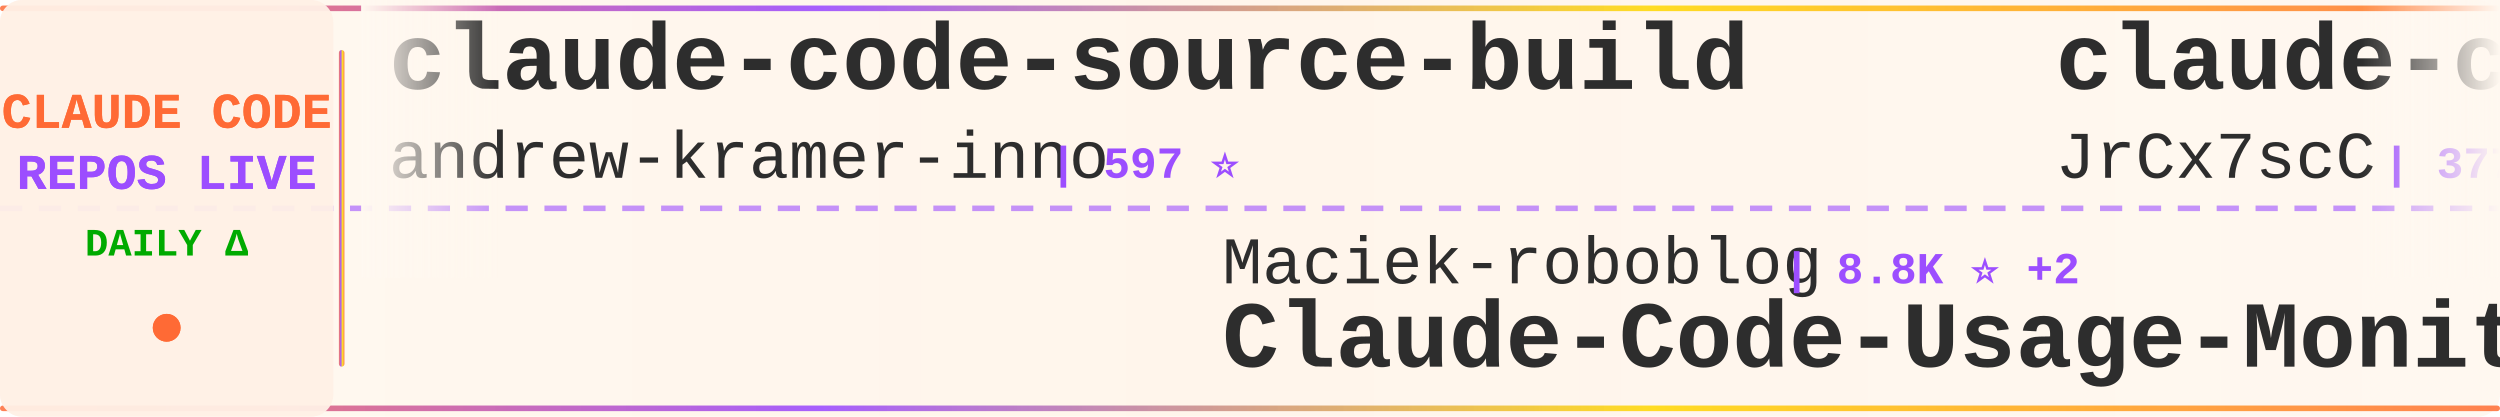
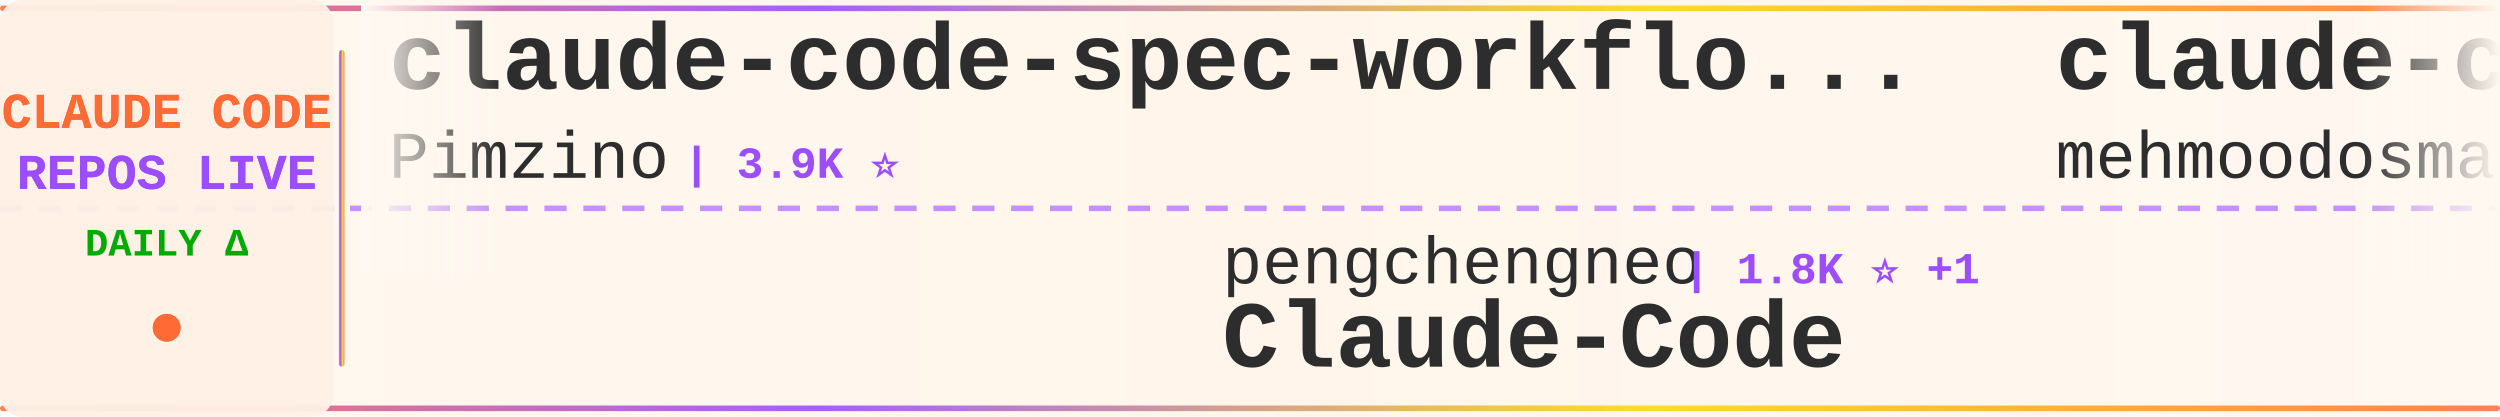
<svg xmlns="http://www.w3.org/2000/svg" width="900" height="150">
  <defs>
    <linearGradient id="tickerBg" x1="0%" y1="0%" x2="100%" y2="0%">
      <stop offset="0%" style="stop-color:#fff8f0;stop-opacity:0.98" />
      <stop offset="50%" style="stop-color:#fff5eb;stop-opacity:1" />
      <stop offset="100%" style="stop-color:#fff8f0;stop-opacity:0.98" />
    </linearGradient>
    <linearGradient id="borderGrad" x1="0%" y1="0%" x2="100%" y2="0%">
      <stop offset="0%" style="stop-color:#FF6B35;stop-opacity:0.85">
        <animate attributeName="stop-opacity" values="0.85;1;0.85" dur="2s" repeatCount="indefinite" />
      </stop>
      <stop offset="33%" style="stop-color:#9C4EFF;stop-opacity:0.9">
        <animate attributeName="stop-opacity" values="0.9;1;0.9" dur="2.2s" repeatCount="indefinite" />
      </stop>
      <stop offset="66%" style="stop-color:#FFD700;stop-opacity:0.85">
        <animate attributeName="stop-opacity" values="0.85;1;0.85" dur="1.8s" repeatCount="indefinite" />
      </stop>
      <stop offset="100%" style="stop-color:#FF6B35;stop-opacity:0.85">
        <animate attributeName="stop-opacity" values="0.85;1;0.85" dur="2s" repeatCount="indefinite" />
      </stop>
    </linearGradient>
    <filter id="textGlow">
      <feGaussianBlur stdDeviation="0.15" result="coloredBlur" />
      <feMerge>
        <feMergeNode in="coloredBlur" />
        <feMergeNode in="SourceGraphic" />
      </feMerge>
    </filter>
    <filter id="metricGlow">
      <feGaussianBlur stdDeviation="0.2" result="coloredBlur" />
      <feMerge>
        <feMergeNode in="coloredBlur" />
        <feMergeNode in="SourceGraphic" />
      </feMerge>
    </filter>
    <linearGradient id="leftFade" x1="0%" y1="0%" x2="100%" y2="0%">
      <stop offset="0%" style="stop-color:#fff8f0;stop-opacity:1" />
      <stop offset="100%" style="stop-color:#fff8f0;stop-opacity:0" />
    </linearGradient>
    <linearGradient id="rightFade" x1="0%" y1="0%" x2="100%" y2="0%">
      <stop offset="0%" style="stop-color:#fff8f0;stop-opacity:0" />
      <stop offset="100%" style="stop-color:#fff8f0;stop-opacity:1" />
    </linearGradient>
  </defs>
  <rect width="900" height="150" fill="url(#tickerBg)" rx="8" />
  <rect x="0" y="2" width="900" height="2" fill="url(#borderGrad)" rx="1" />
  <rect x="0" y="146" width="900" height="2" fill="url(#borderGrad)" rx="1" />
  <line x1="0" y1="75" x2="900" y2="75" stroke="#9C4EFF" stroke-width="2" stroke-dasharray="8 6" opacity="0.6" />
  <rect x="0" y="0" width="120" height="150" fill="#fff0e6" opacity="0.95" rx="8" />
  <text x="60" y="46" font-family="'Courier New', monospace" font-size="18" font-weight="bold" fill="#FF6B35" text-anchor="middle" filter="url(#textGlow)">
    CLAUDE CODE
  </text>
  <text x="60" y="68" font-family="'Courier New', monospace" font-size="18" font-weight="bold" fill="#9C4EFF" text-anchor="middle" filter="url(#textGlow)">
    REPOS LIVE
  </text>
  <text x="60" y="92" font-family="'Courier New', monospace" font-size="14" font-weight="bold" fill="#00aa00" text-anchor="middle">
    DAILY Δ
  </text>
  <circle cx="60" cy="118" r="5" fill="#FF6B35" filter="url(#metricGlow)">
    <animate attributeName="r" values="4;6;4" dur="1.5s" repeatCount="indefinite" />
    <animate attributeName="opacity" values="0.6;1;0.6" dur="1.5s" repeatCount="indefinite" />
  </circle>
  <rect x="122" y="18" width="2" height="114" fill="url(#borderGrad)" rx="1" />
  <clipPath id="tickerClip">
    <rect x="130" y="0" width="770" height="150" />
  </clipPath>
  <g clip-path="url(#tickerClip)">
    <g id="tickerItems">
      <animateTransform attributeName="transform" attributeType="XML" type="translate" from="0 0" to="-3000 0" dur="54s" repeatCount="indefinite" />
      <g transform="translate(0, 0)">
+         <text x="140" y="32" font-family="'Courier New', monospace" font-size="34" font-weight="bold" fill="#2d2d2d">claude-code-spec-workflo...</text>
+         <text x="140" y="64" font-family="'Courier New', monospace" font-size="24" font-weight="normal" fill="#2d2d2d" opacity="1.0">Pimzino</text>
+         <text x="246" y="64" font-family="'Courier New', monospace" font-size="16" font-weight="bold" fill="#9C4EFF"> | 3.9K ⭐</text>
+       </g>
+       <g transform="translate(300, 0)">
+         <text x="140" y="102" font-family="'Courier New', monospace" font-size="24" font-weight="normal" fill="#2d2d2d" opacity="1.0">pengchengneo</text>
+         <text x="306" y="102" font-family="'Courier New', monospace" font-size="16" font-weight="bold" fill="#9C4EFF"> | 1.8K ⭐ +1</text>
+         <text x="140" y="132" font-family="'Courier New', monospace" font-size="34" font-weight="bold" fill="#2d2d2d">Claude-Code</text>
+       </g>
+       <g transform="translate(600, 0)">
+         <text x="140" y="32" font-family="'Courier New', monospace" font-size="34" font-weight="bold" fill="#2d2d2d">claude-code</text>
+         <text x="140" y="64" font-family="'Courier New', monospace" font-size="24" font-weight="normal" fill="#2d2d2d" opacity="1.0">mehmoodosman</text>
+         <text x="306" y="64" font-family="'Courier New', monospace" font-size="16" font-weight="bold" fill="#9C4EFF"> | 172 ⭐</text>
+       </g>
+       <g transform="translate(900, 0)">
+         <text x="140" y="102" font-family="'Courier New', monospace" font-size="24" font-weight="normal" fill="#2d2d2d" opacity="1.0">shanraisshan</text>
+         <text x="306" y="102" font-family="'Courier New', monospace" font-size="16" font-weight="bold" fill="#9C4EFF"> | 69.2K ⭐ +48</text>
+         <text x="140" y="132" font-family="'Courier New', monospace" font-size="34" font-weight="bold" fill="#2d2d2d">claude-code-best-practic...</text>
+       </g>
+       <g transform="translate(1200, 0)">
        <text x="140" y="32" font-family="'Courier New', monospace" font-size="34" font-weight="bold" fill="#2d2d2d">claude-code-source-build</text>
        <text x="140" y="64" font-family="'Courier New', monospace" font-size="24" font-weight="normal" fill="#2d2d2d" opacity="1.0">andrew-kramer-inno</text>
        <text x="378" y="64" font-family="'Courier New', monospace" font-size="16" font-weight="bold" fill="#9C4EFF"> | 597 ⭐</text>
      </g>
-       <g transform="translate(300, 0)">
-         <text x="140" y="102" font-family="'Courier New', monospace" font-size="24" font-weight="normal" fill="#2d2d2d" opacity="1.0">Maciek-roboblog</text>
-         <text x="342" y="102" font-family="'Courier New', monospace" font-size="16" font-weight="bold" fill="#9C4EFF"> | 8.8K ⭐ +2</text>
-         <text x="140" y="132" font-family="'Courier New', monospace" font-size="34" font-weight="bold" fill="#2d2d2d">Claude-Code-Usage-Monito...</text>
-       </g>
-       <g transform="translate(600, 0)">
-         <text x="140" y="32" font-family="'Courier New', monospace" font-size="34" font-weight="bold" fill="#2d2d2d">claude-code-source</text>
-         <text x="140" y="64" font-family="'Courier New', monospace" font-size="24" font-weight="normal" fill="#2d2d2d" opacity="1.0">JrCx7scC</text>
-         <text x="258" y="64" font-family="'Courier New', monospace" font-size="16" font-weight="bold" fill="#9C4EFF"> | 377 ⭐</text>
-       </g>
-       <g transform="translate(900, 0)">
-         <text x="140" y="102" font-family="'Courier New', monospace" font-size="24" font-weight="normal" fill="#2d2d2d" opacity="1.0">centminmod</text>
-         <text x="282" y="102" font-family="'Courier New', monospace" font-size="16" font-weight="bold" fill="#9C4EFF"> | 2.7K ⭐ +5</text>
-         <text x="140" y="132" font-family="'Courier New', monospace" font-size="34" font-weight="bold" fill="#2d2d2d">my-claude-code-setup</text>
-       </g>
-       <g transform="translate(1200, 0)">
-         <text x="140" y="32" font-family="'Courier New', monospace" font-size="34" font-weight="bold" fill="#2d2d2d">edmunds-claude-code</text>
-         <text x="140" y="64" font-family="'Courier New', monospace" font-size="24" font-weight="normal" fill="#2d2d2d" opacity="1.0">edmund-io</text>
-         <text x="270" y="64" font-family="'Courier New', monospace" font-size="16" font-weight="bold" fill="#9C4EFF"> | 1.5K ⭐ -1</text>
-       </g>
      <g transform="translate(1500, 0)">
-         <text x="140" y="102" font-family="'Courier New', monospace" font-size="24" font-weight="normal" fill="#2d2d2d" opacity="1.0">luyao618</text>
-         <text x="258" y="102" font-family="'Courier New', monospace" font-size="16" font-weight="bold" fill="#9C4EFF"> | 1.7K ⭐ +1</text>
-         <text x="140" y="132" font-family="'Courier New', monospace" font-size="34" font-weight="bold" fill="#2d2d2d">Claude-Code-Source-Study</text>
+         <text x="140" y="102" font-family="'Courier New', monospace" font-size="24" font-weight="normal" fill="#2d2d2d" opacity="1.0">AprilNEA</text>
+         <text x="258" y="102" font-family="'Courier New', monospace" font-size="16" font-weight="bold" fill="#9C4EFF"> | 393 ⭐</text>
+         <text x="140" y="132" font-family="'Courier New', monospace" font-size="34" font-weight="bold" fill="#2d2d2d">claude-code-source</text>
      </g>
      <g transform="translate(1800, 0)">
-         <text x="140" y="32" font-family="'Courier New', monospace" font-size="34" font-weight="bold" fill="#2d2d2d">claude-code</text>
-         <text x="140" y="64" font-family="'Courier New', monospace" font-size="24" font-weight="normal" fill="#2d2d2d" opacity="1.0">isboyjc</text>
-         <text x="246" y="64" font-family="'Courier New', monospace" font-size="16" font-weight="bold" fill="#9C4EFF"> | 162 ⭐</text>
+         <text x="140" y="32" font-family="'Courier New', monospace" font-size="34" font-weight="bold" fill="#2d2d2d">claude-code-cli</text>
+         <text x="140" y="64" font-family="'Courier New', monospace" font-size="24" font-weight="normal" fill="#2d2d2d" opacity="1.0">huangserva</text>
+         <text x="282" y="64" font-family="'Courier New', monospace" font-size="16" font-weight="bold" fill="#9C4EFF"> | 633 ⭐ +1</text>
      </g>
      <g transform="translate(2100, 0)">
-         <text x="140" y="102" font-family="'Courier New', monospace" font-size="24" font-weight="normal" fill="#2d2d2d" opacity="1.0">davila7</text>
-         <text x="246" y="102" font-family="'Courier New', monospace" font-size="16" font-weight="bold" fill="#9C4EFF"> | 33.9K ⭐ +110</text>
-         <text x="140" y="132" font-family="'Courier New', monospace" font-size="34" font-weight="bold" fill="#2d2d2d">claude-code-templates</text>
+         <text x="140" y="102" font-family="'Courier New', monospace" font-size="24" font-weight="normal" fill="#2d2d2d" opacity="1.0">jarmuine</text>
+         <text x="258" y="102" font-family="'Courier New', monospace" font-size="16" font-weight="bold" fill="#9C4EFF"> | 2.3K ⭐</text>
+         <text x="140" y="132" font-family="'Courier New', monospace" font-size="34" font-weight="bold" fill="#2d2d2d">claude-code</text>
      </g>
      <g transform="translate(2400, 0)">
-         <text x="140" y="32" font-family="'Courier New', monospace" font-size="34" font-weight="bold" fill="#2d2d2d">claude-code</text>
-         <text x="140" y="64" font-family="'Courier New', monospace" font-size="24" font-weight="normal" fill="#2d2d2d" opacity="1.0">Onewon</text>
-         <text x="234" y="64" font-family="'Courier New', monospace" font-size="16" font-weight="bold" fill="#9C4EFF"> | 182 ⭐</text>
+         <text x="140" y="32" font-family="'Courier New', monospace" font-size="34" font-weight="bold" fill="#2d2d2d">awesome-claude-code</text>
+         <text x="140" y="64" font-family="'Courier New', monospace" font-size="24" font-weight="normal" fill="#2d2d2d" opacity="1.0">jqueryscript</text>
+         <text x="306" y="64" font-family="'Courier New', monospace" font-size="16" font-weight="bold" fill="#9C4EFF"> | 553 ⭐</text>
      </g>
      <g transform="translate(2700, 0)">
-         <text x="140" y="102" font-family="'Courier New', monospace" font-size="24" font-weight="normal" fill="#2d2d2d" opacity="1.0">ChinaSiro</text>
-         <text x="270" y="102" font-family="'Courier New', monospace" font-size="16" font-weight="bold" fill="#9C4EFF"> | 9.8K ⭐ +2</text>
-         <text x="140" y="132" font-family="'Courier New', monospace" font-size="34" font-weight="bold" fill="#2d2d2d">claude-code-sourcemap</text>
+         <text x="140" y="102" font-family="'Courier New', monospace" font-size="24" font-weight="normal" fill="#2d2d2d" opacity="1.0">overwirehq</text>
+         <text x="282" y="102" font-family="'Courier New', monospace" font-size="16" font-weight="bold" fill="#9C4EFF"> | 2.8K ⭐</text>
+         <text x="140" y="132" font-family="'Courier New', monospace" font-size="34" font-weight="bold" fill="#2d2d2d">claude-code-telegram</text>
      </g>
      <g transform="translate(3000, 0)">
-         <text x="140" y="32" font-family="'Courier New', monospace" font-size="34" font-weight="bold" fill="#2d2d2d">claude-code-source-build</text>
-         <text x="140" y="64" font-family="'Courier New', monospace" font-size="24" font-weight="normal" fill="#2d2d2d" opacity="1.0">andrew-kramer-inno</text>
-         <text x="378" y="64" font-family="'Courier New', monospace" font-size="16" font-weight="bold" fill="#9C4EFF"> | 597 ⭐</text>
+         <text x="140" y="32" font-family="'Courier New', monospace" font-size="34" font-weight="bold" fill="#2d2d2d">claude-code-spec-workflo...</text>
+         <text x="140" y="64" font-family="'Courier New', monospace" font-size="24" font-weight="normal" fill="#2d2d2d" opacity="1.0">Pimzino</text>
+         <text x="246" y="64" font-family="'Courier New', monospace" font-size="16" font-weight="bold" fill="#9C4EFF"> | 3.9K ⭐</text>
      </g>
      <g transform="translate(3300, 0)">
-         <text x="140" y="102" font-family="'Courier New', monospace" font-size="24" font-weight="normal" fill="#2d2d2d" opacity="1.0">Maciek-roboblog</text>
-         <text x="342" y="102" font-family="'Courier New', monospace" font-size="16" font-weight="bold" fill="#9C4EFF"> | 8.8K ⭐ +2</text>
-         <text x="140" y="132" font-family="'Courier New', monospace" font-size="34" font-weight="bold" fill="#2d2d2d">Claude-Code-Usage-Monito...</text>
+         <text x="140" y="102" font-family="'Courier New', monospace" font-size="24" font-weight="normal" fill="#2d2d2d" opacity="1.0">pengchengneo</text>
+         <text x="306" y="102" font-family="'Courier New', monospace" font-size="16" font-weight="bold" fill="#9C4EFF"> | 1.8K ⭐ +1</text>
+         <text x="140" y="132" font-family="'Courier New', monospace" font-size="34" font-weight="bold" fill="#2d2d2d">Claude-Code</text>
      </g>
      <g transform="translate(3600, 0)">
-         <text x="140" y="32" font-family="'Courier New', monospace" font-size="34" font-weight="bold" fill="#2d2d2d">claude-code-source</text>
-         <text x="140" y="64" font-family="'Courier New', monospace" font-size="24" font-weight="normal" fill="#2d2d2d" opacity="1.0">JrCx7scC</text>
-         <text x="258" y="64" font-family="'Courier New', monospace" font-size="16" font-weight="bold" fill="#9C4EFF"> | 377 ⭐</text>
+         <text x="140" y="32" font-family="'Courier New', monospace" font-size="34" font-weight="bold" fill="#2d2d2d">claude-code</text>
+         <text x="140" y="64" font-family="'Courier New', monospace" font-size="24" font-weight="normal" fill="#2d2d2d" opacity="1.0">mehmoodosman</text>
+         <text x="306" y="64" font-family="'Courier New', monospace" font-size="16" font-weight="bold" fill="#9C4EFF"> | 172 ⭐</text>
      </g>
      <g transform="translate(3900, 0)">
-         <text x="140" y="102" font-family="'Courier New', monospace" font-size="24" font-weight="normal" fill="#2d2d2d" opacity="1.0">centminmod</text>
-         <text x="282" y="102" font-family="'Courier New', monospace" font-size="16" font-weight="bold" fill="#9C4EFF"> | 2.7K ⭐ +5</text>
-         <text x="140" y="132" font-family="'Courier New', monospace" font-size="34" font-weight="bold" fill="#2d2d2d">my-claude-code-setup</text>
+         <text x="140" y="102" font-family="'Courier New', monospace" font-size="24" font-weight="normal" fill="#2d2d2d" opacity="1.0">shanraisshan</text>
+         <text x="306" y="102" font-family="'Courier New', monospace" font-size="16" font-weight="bold" fill="#9C4EFF"> | 69.2K ⭐ +48</text>
+         <text x="140" y="132" font-family="'Courier New', monospace" font-size="34" font-weight="bold" fill="#2d2d2d">claude-code-best-practic...</text>
      </g>
    </g>
  </g>
  <rect x="130" y="0" width="50" height="100" fill="url(#leftFade)" />
  <rect x="850" y="0" width="50" height="100" fill="url(#rightFade)" />
</svg>
